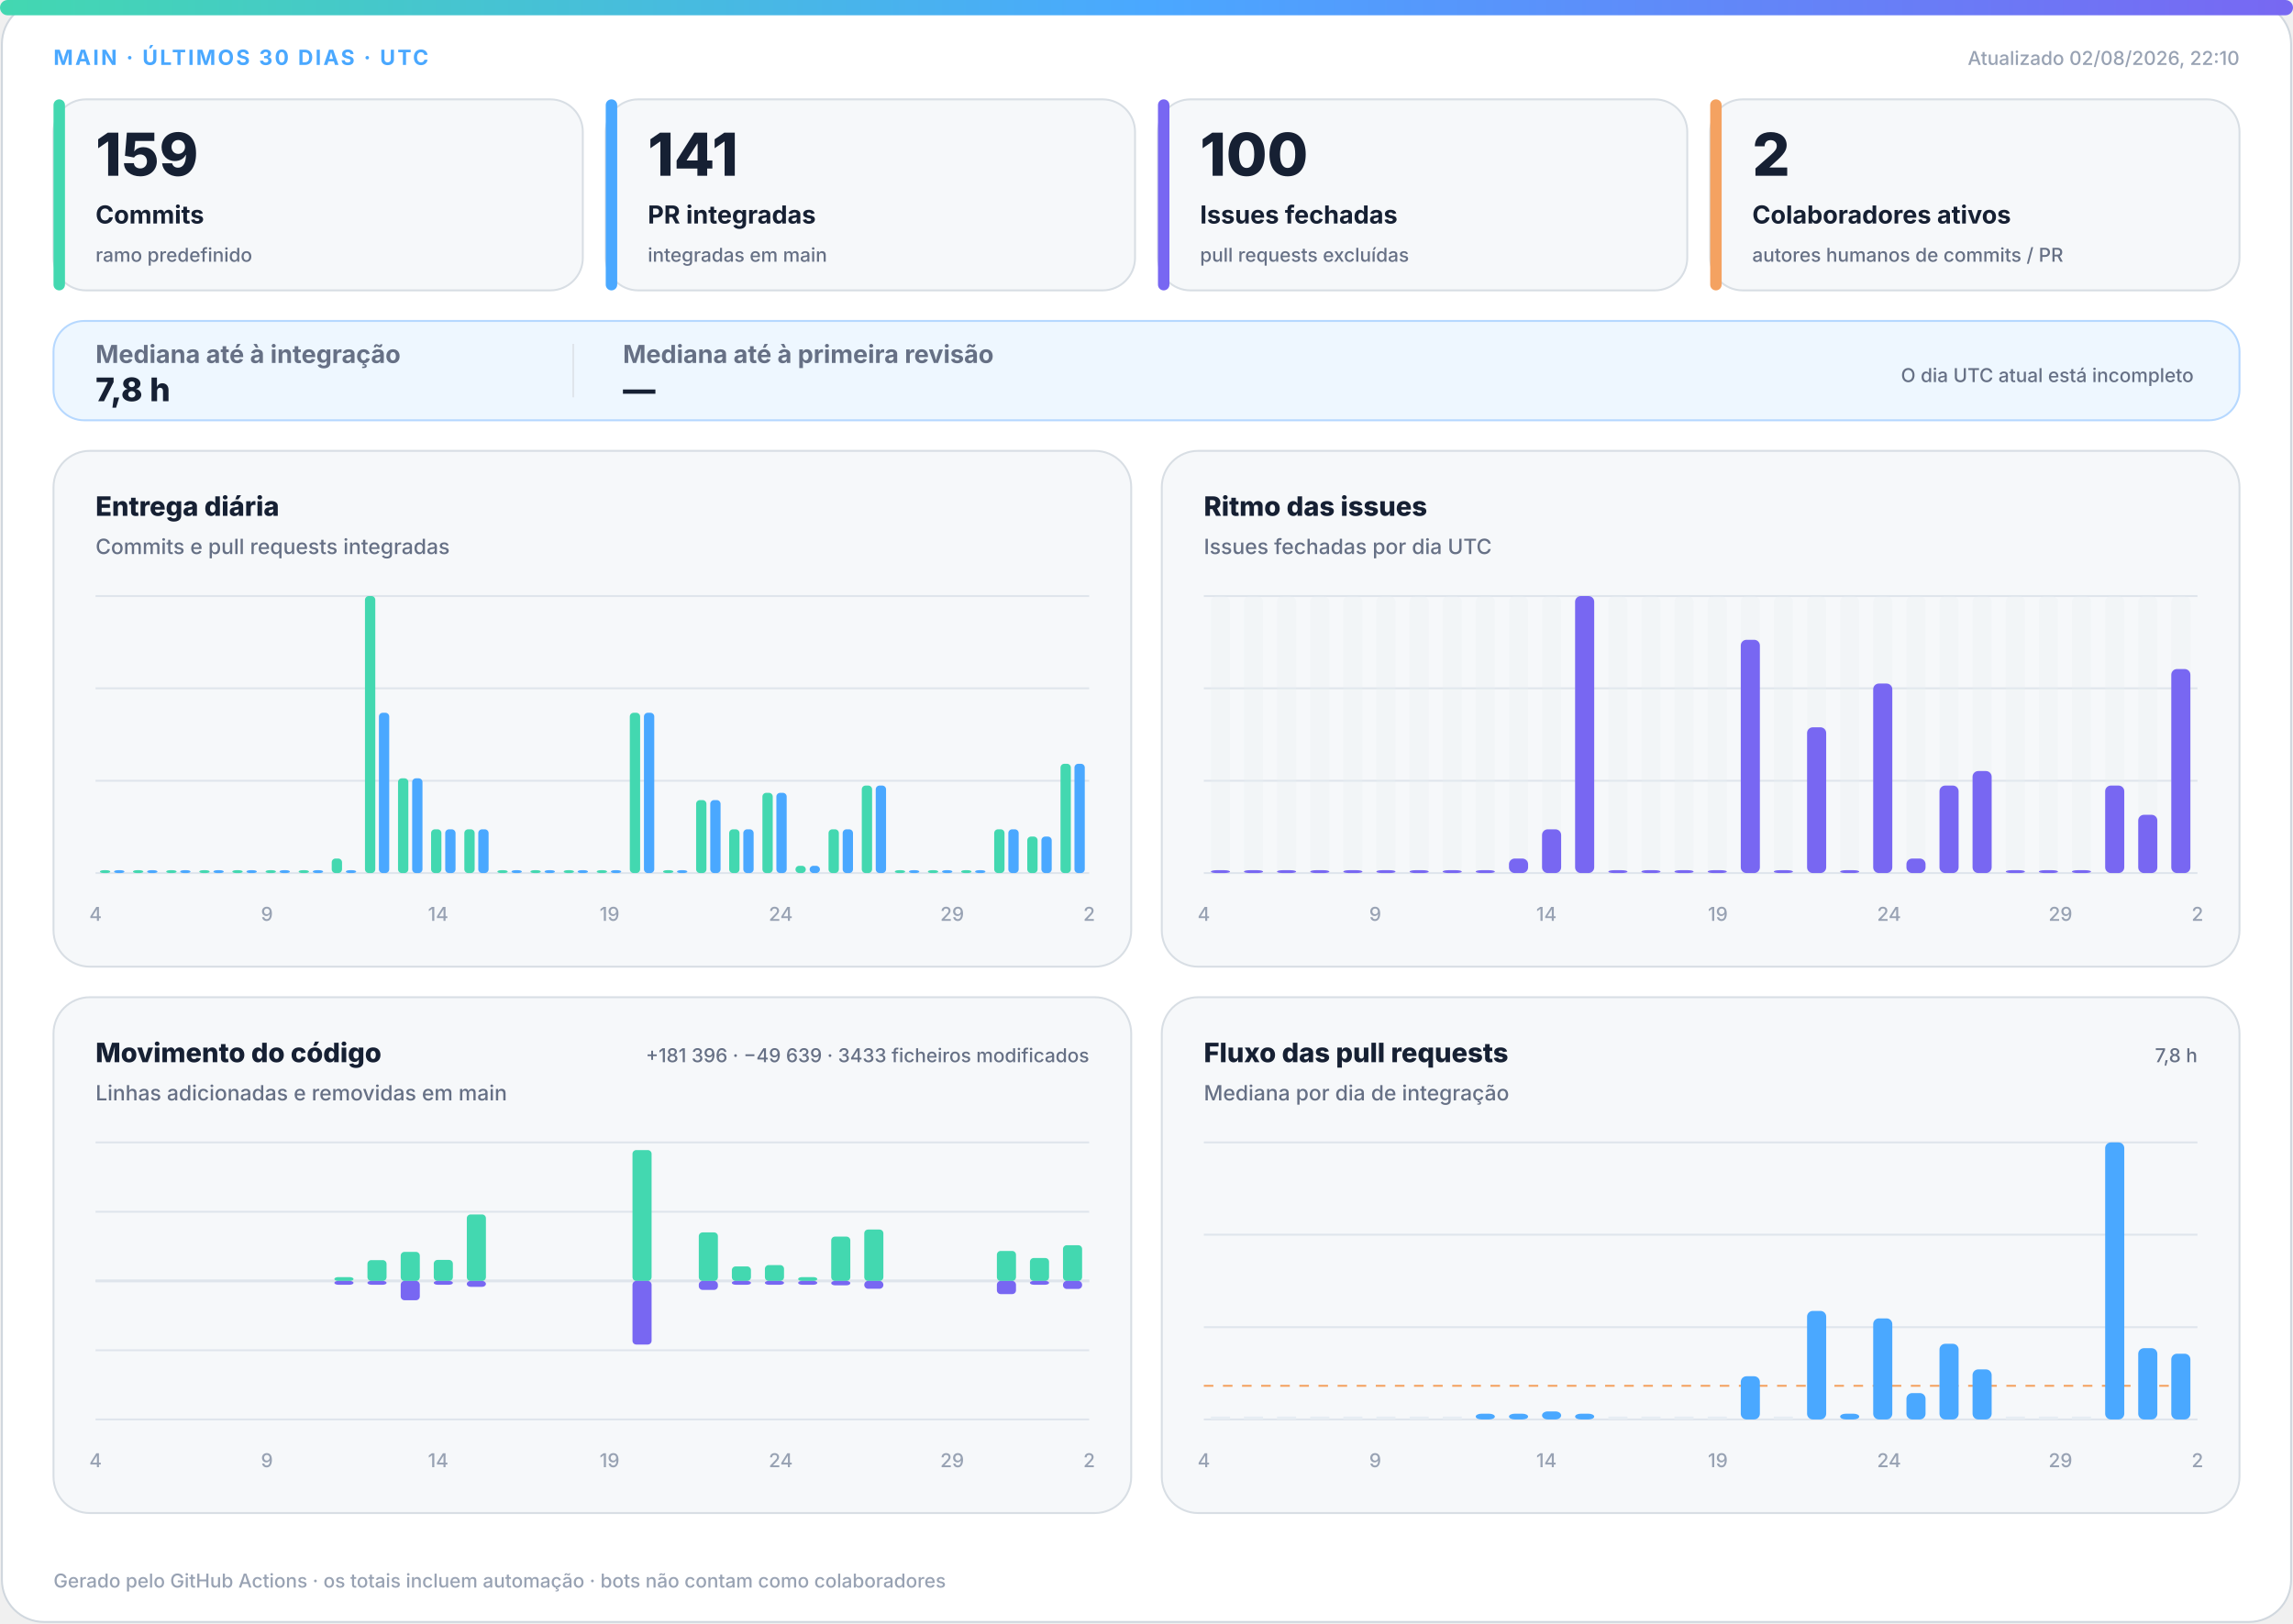
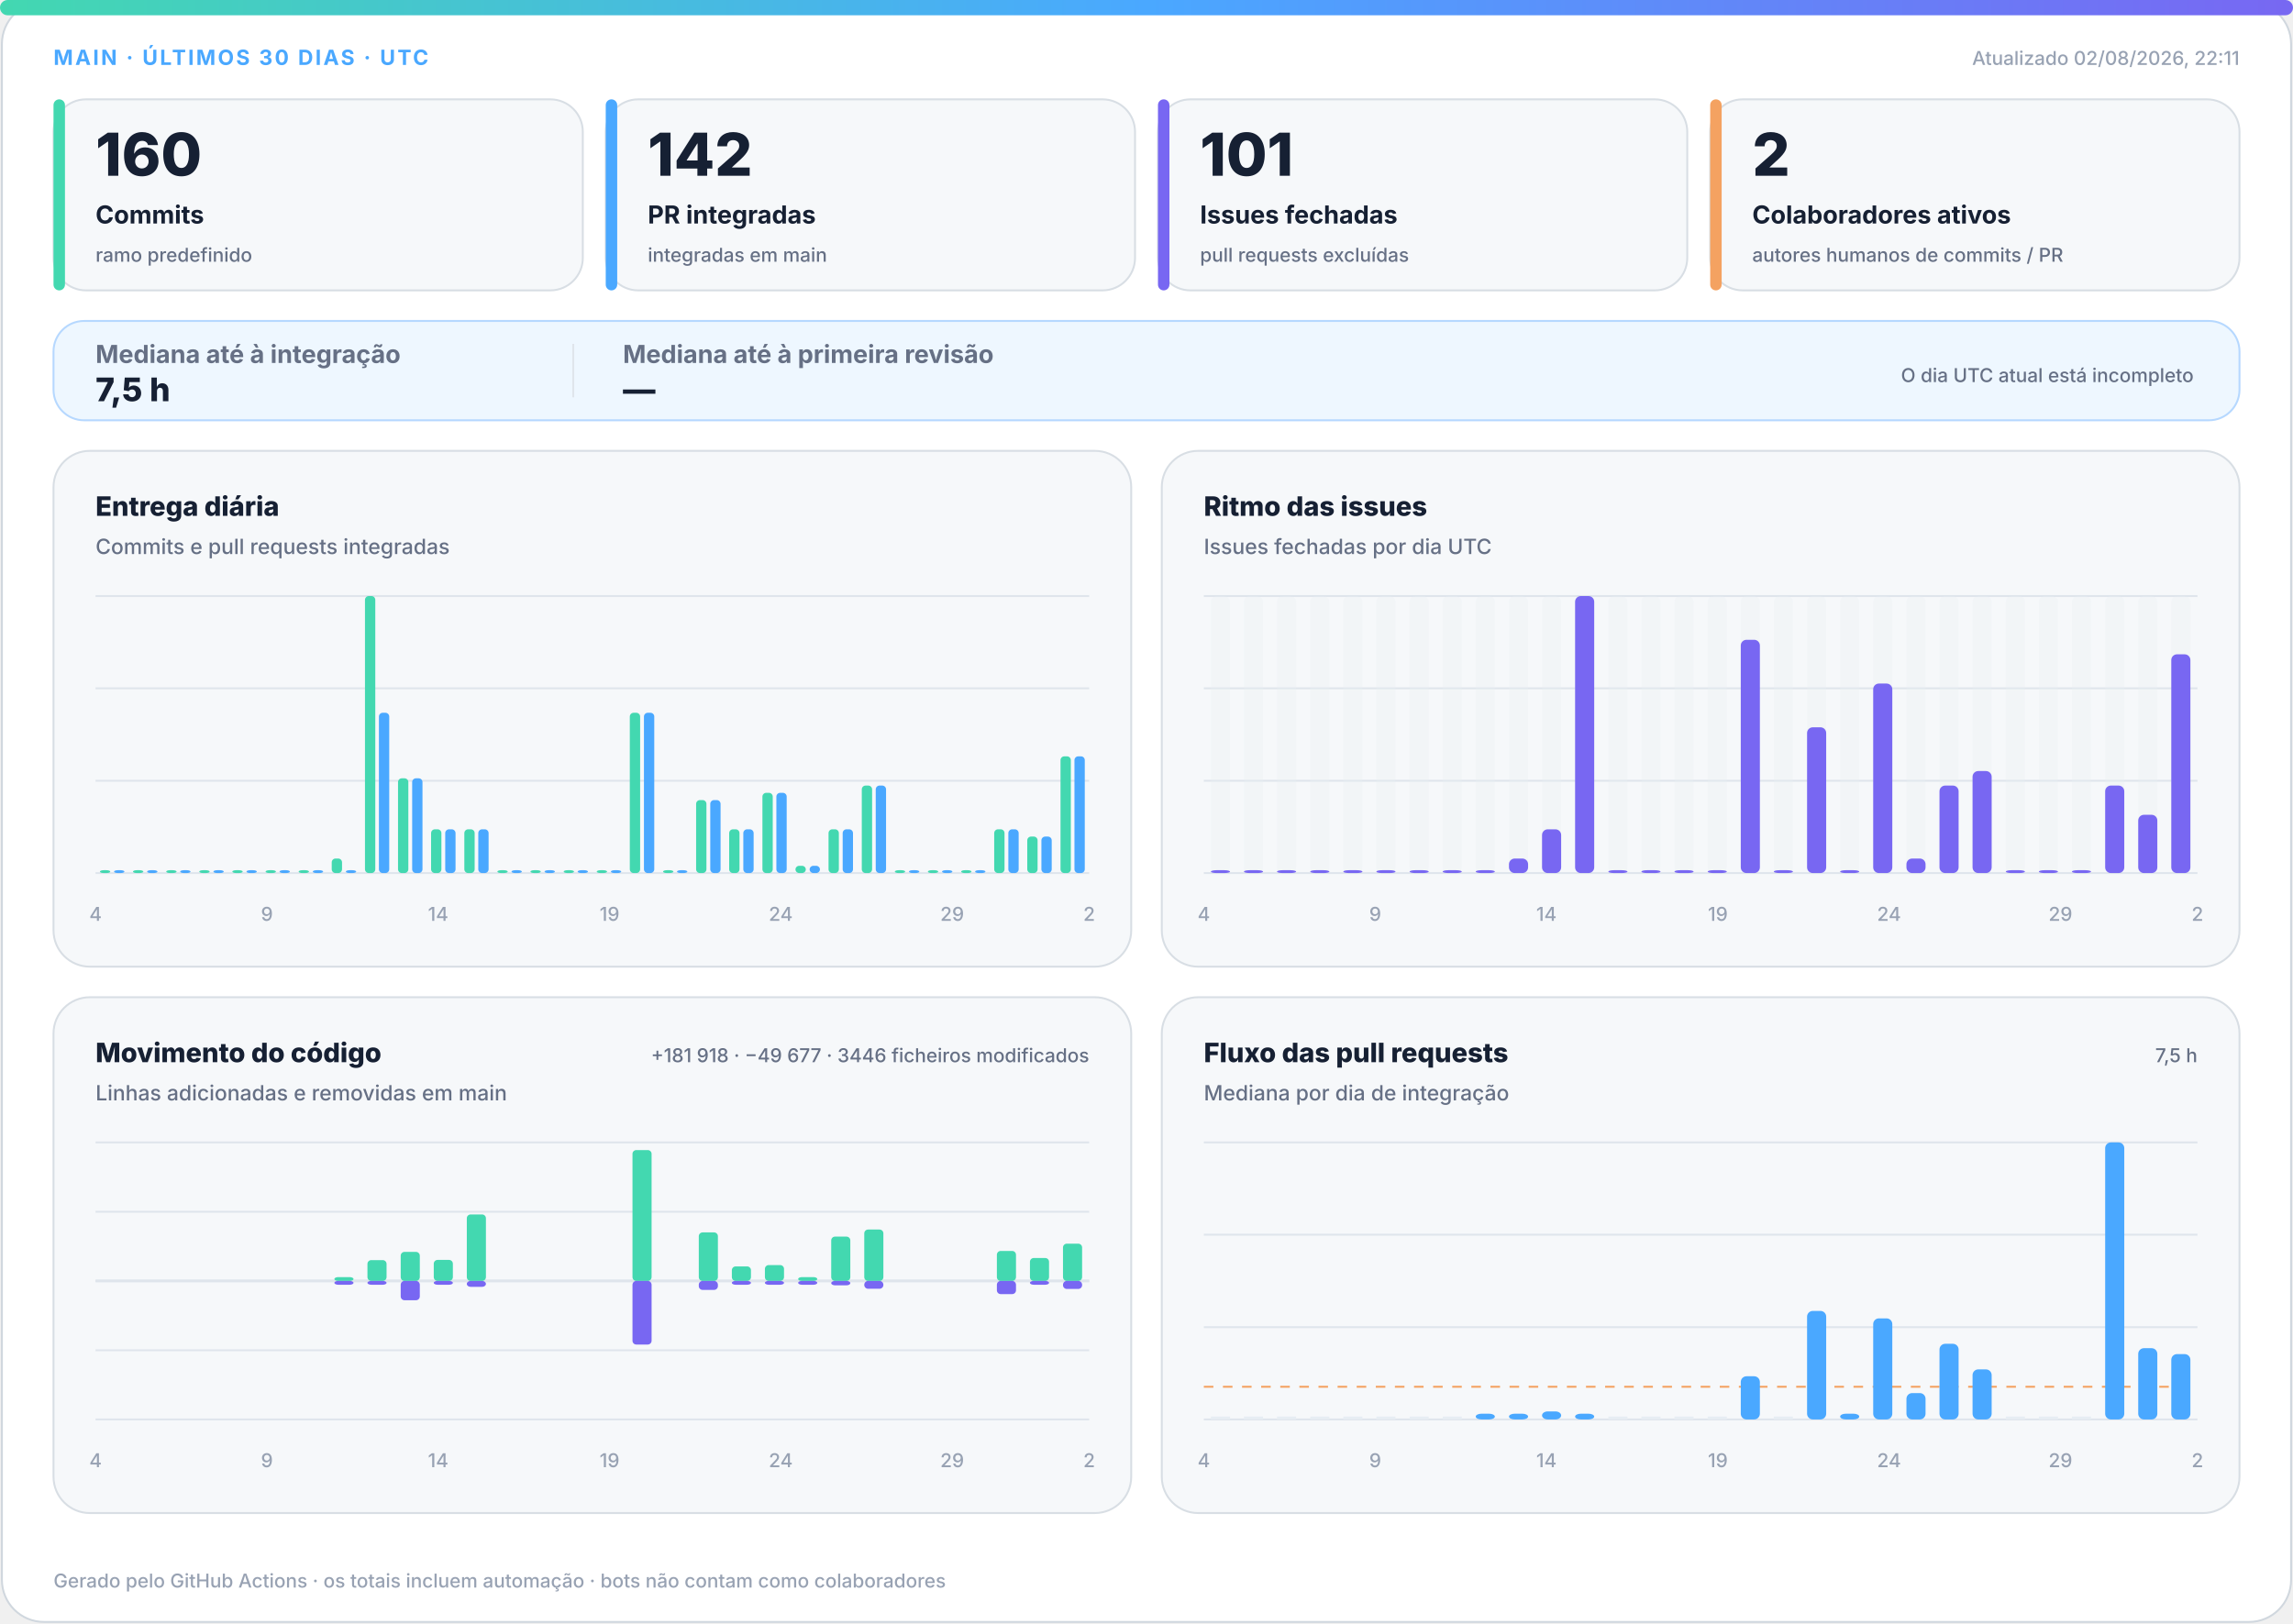
<svg xmlns="http://www.w3.org/2000/svg" width="1200" height="850" viewBox="0 0 1200 850" role="img" aria-labelledby="title desc">
  <defs>
    <linearGradient id="accent" x1="0" y1="0" x2="1" y2="0">
      <stop offset="0%" stop-color="#43d8b0" />
      <stop offset="50%" stop-color="#4aa8ff" />
      <stop offset="100%" stop-color="#7867f2" />
    </linearGradient>
    <linearGradient id="soft" x1="0" y1="0" x2="1" y2="1">
      <stop offset="0%" stop-color="#43d8b0" stop-opacity=".18" />
      <stop offset="100%" stop-color="#7867f2" stop-opacity=".12" />
    </linearGradient>
  </defs>
  <style>
.bg{fill:#fff;stroke:#d0d7de}.surface{fill:#f6f8fa;stroke:#d8dee4}.strong{fill:#eef7ff;stroke:#b6d8ff}.ink{fill:#162033}.muted{fill:#667085}.faint{fill:#98a2b3}.grid{stroke:#dfe5ec}.track{fill:#e7edf3}
.meta{font:750 11px -apple-system,BlinkMacSystemFont,"Segoe UI",sans-serif;letter-spacing:1.1px}.value{font:820 31px -apple-system,BlinkMacSystemFont,"Segoe UI",sans-serif}.label{font:720 13px -apple-system,BlinkMacSystemFont,"Segoe UI",sans-serif}.scope{font:520 10px -apple-system,BlinkMacSystemFont,"Segoe UI",sans-serif}.chart-title{font:760 14px -apple-system,BlinkMacSystemFont,"Segoe UI",sans-serif}.chart-subtitle{font:520 11px -apple-system,BlinkMacSystemFont,"Segoe UI",sans-serif}.small{font:540 10px -apple-system,BlinkMacSystemFont,"Segoe UI",sans-serif}.flow-value{font:780 17px -apple-system,BlinkMacSystemFont,"Segoe UI",sans-serif}
@media(prefers-color-scheme:dark){.bg{fill:#0d1117;stroke:#30363d}.surface{fill:#161b22;stroke:#30363d}.strong{fill:#10263a;stroke:#244d70}.ink{fill:#f0f6fc}.muted{fill:#a7b0bc}.faint{fill:#7d8590}.grid{stroke:#30363d}.track{fill:#27313d}}
</style>
  <rect class="bg" x="1" y="1" width="1198" height="848" rx="22" />
  <rect x="0" y="0" width="1200" height="8" rx="4" fill="url(#accent)" />
  <text class="meta" x="28" y="34" fill="#4aa8ff">MAIN · ÚLTIMOS 30 DIAS · UTC</text>
-   <text class="small faint" x="1172" y="34" text-anchor="end">Atualizado 02/08/2026, 22:10</text>
+   <text class="small faint" x="1172" y="34" text-anchor="end">Atualizado 02/08/2026, 22:11</text>
  <g>
    <rect class="surface" x="28" y="52" width="277" height="100" rx="17" />
    <rect x="28" y="52" width="6" height="100" rx="3" fill="#43d8b0" />
-     <text class="value ink" x="50" y="92" style="font-size:31px">159</text>
+     <text class="value ink" x="50" y="92" style="font-size:31px">160</text>
    <text class="label ink" x="50" y="117" style="font-size:13px">Commits</text>
    <text class="scope muted" x="50" y="137" style="font-size:10px">ramo predefinido</text>
  </g>
  <g>
    <rect class="surface" x="317" y="52" width="277" height="100" rx="17" />
    <rect x="317" y="52" width="6" height="100" rx="3" fill="#4aa8ff" />
-     <text class="value ink" x="339" y="92" style="font-size:31px">141</text>
+     <text class="value ink" x="339" y="92" style="font-size:31px">142</text>
    <text class="label ink" x="339" y="117" style="font-size:13px">PR integradas</text>
    <text class="scope muted" x="339" y="137" style="font-size:10px">integradas em main</text>
  </g>
  <g>
    <rect class="surface" x="606" y="52" width="277" height="100" rx="17" />
    <rect x="606" y="52" width="6" height="100" rx="3" fill="#7867f2" />
-     <text class="value ink" x="628" y="92" style="font-size:31px">100</text>
+     <text class="value ink" x="628" y="92" style="font-size:31px">101</text>
    <text class="label ink" x="628" y="117" style="font-size:13px">Issues fechadas</text>
    <text class="scope muted" x="628" y="137" style="font-size:10px">pull requests excluídas</text>
  </g>
  <g>
    <rect class="surface" x="895" y="52" width="277" height="100" rx="17" />
    <rect x="895" y="52" width="6" height="100" rx="3" fill="#f4a261" />
    <text class="value ink" x="917" y="92" style="font-size:31px">2</text>
    <text class="label ink" x="917" y="117" style="font-size:13px">Colaboradores ativos</text>
    <text class="scope muted" x="917" y="137" style="font-size:10px">autores humanos de commits / PR</text>
  </g>
  <g>
    <rect class="strong" x="28" y="168" width="1144" height="52" rx="16" fill="url(#soft)" />
    <text class="label muted" x="50" y="190">Mediana até à integração</text>
-     <text class="flow-value ink" x="50" y="210">7,8 h</text>
+     <text class="flow-value ink" x="50" y="210">7,5 h</text>
    <line class="grid" x1="300" y1="180" x2="300" y2="208" />
    <text class="label muted" x="326" y="190">Mediana até à primeira revisão</text>
    <text class="flow-value ink" x="326" y="210">—</text>
    <text class="scope muted" x="1148" y="200" text-anchor="end">O dia UTC atual está incompleto</text>
  </g>
  <g>
    <rect class="surface" x="28" y="236" width="564" height="270" rx="19" />
    <text class="chart-title ink" x="50" y="270">Entrega diária</text>
    <text class="chart-subtitle muted" x="50" y="290">Commits e pull requests integradas</text>
    <line class="grid" x1="50" y1="312.0" x2="570" y2="312.0" />
    <line class="grid" x1="50" y1="360.3" x2="570" y2="360.3" />
    <line class="grid" x1="50" y1="408.7" x2="570" y2="408.7" />
    <line class="grid" x1="50" y1="457.0" x2="570" y2="457.0" />
    <rect x="52.3" y="455.5" width="5.4" height="1.5" rx="2" fill="#43d8b0" />
    <rect x="59.7" y="455.5" width="5.4" height="1.5" rx="2" fill="#4aa8ff" />
    <rect x="69.6" y="455.5" width="5.4" height="1.5" rx="2" fill="#43d8b0" />
    <rect x="77.0" y="455.5" width="5.4" height="1.5" rx="2" fill="#4aa8ff" />
    <rect x="87.0" y="455.5" width="5.4" height="1.5" rx="2" fill="#43d8b0" />
    <rect x="94.3" y="455.5" width="5.4" height="1.5" rx="2" fill="#4aa8ff" />
    <rect x="104.3" y="455.5" width="5.4" height="1.5" rx="2" fill="#43d8b0" />
    <rect x="111.7" y="455.5" width="5.4" height="1.5" rx="2" fill="#4aa8ff" />
    <rect x="121.6" y="455.5" width="5.4" height="1.5" rx="2" fill="#43d8b0" />
    <rect x="129.0" y="455.5" width="5.4" height="1.5" rx="2" fill="#4aa8ff" />
    <rect x="139.0" y="455.5" width="5.4" height="1.5" rx="2" fill="#43d8b0" />
    <rect x="146.3" y="455.5" width="5.4" height="1.5" rx="2" fill="#4aa8ff" />
    <rect x="156.3" y="455.5" width="5.4" height="1.5" rx="2" fill="#43d8b0" />
    <rect x="163.7" y="455.5" width="5.4" height="1.5" rx="2" fill="#4aa8ff" />
    <rect x="173.6" y="449.4" width="5.4" height="7.6" rx="2" fill="#43d8b0" />
    <rect x="181.0" y="455.5" width="5.4" height="1.5" rx="2" fill="#4aa8ff" />
    <rect x="191.0" y="312.0" width="5.4" height="145.0" rx="2" fill="#43d8b0" />
    <rect x="198.3" y="373.1" width="5.4" height="83.9" rx="2" fill="#4aa8ff" />
    <rect x="208.3" y="407.4" width="5.4" height="49.6" rx="2" fill="#43d8b0" />
    <rect x="215.7" y="407.4" width="5.4" height="49.6" rx="2" fill="#4aa8ff" />
    <rect x="225.6" y="434.1" width="5.4" height="22.9" rx="2" fill="#43d8b0" />
    <rect x="233.0" y="434.1" width="5.4" height="22.9" rx="2" fill="#4aa8ff" />
    <rect x="243.0" y="434.1" width="5.4" height="22.9" rx="2" fill="#43d8b0" />
    <rect x="250.3" y="434.1" width="5.4" height="22.9" rx="2" fill="#4aa8ff" />
    <rect x="260.3" y="455.5" width="5.4" height="1.5" rx="2" fill="#43d8b0" />
    <rect x="267.7" y="455.5" width="5.4" height="1.5" rx="2" fill="#4aa8ff" />
    <rect x="277.6" y="455.5" width="5.4" height="1.5" rx="2" fill="#43d8b0" />
    <rect x="285.0" y="455.5" width="5.4" height="1.5" rx="2" fill="#4aa8ff" />
    <rect x="295.0" y="455.5" width="5.4" height="1.5" rx="2" fill="#43d8b0" />
    <rect x="302.3" y="455.5" width="5.4" height="1.5" rx="2" fill="#4aa8ff" />
    <rect x="312.3" y="455.5" width="5.4" height="1.5" rx="2" fill="#43d8b0" />
    <rect x="319.7" y="455.5" width="5.4" height="1.5" rx="2" fill="#4aa8ff" />
    <rect x="329.6" y="373.1" width="5.4" height="83.9" rx="2" fill="#43d8b0" />
    <rect x="337.0" y="373.1" width="5.4" height="83.9" rx="2" fill="#4aa8ff" />
    <rect x="347.0" y="455.5" width="5.4" height="1.5" rx="2" fill="#43d8b0" />
    <rect x="354.3" y="455.5" width="5.4" height="1.5" rx="2" fill="#4aa8ff" />
    <rect x="364.3" y="418.8" width="5.4" height="38.2" rx="2" fill="#43d8b0" />
    <rect x="371.7" y="418.8" width="5.4" height="38.2" rx="2" fill="#4aa8ff" />
    <rect x="381.6" y="434.1" width="5.4" height="22.9" rx="2" fill="#43d8b0" />
    <rect x="389.0" y="434.1" width="5.4" height="22.9" rx="2" fill="#4aa8ff" />
    <rect x="399.0" y="415.0" width="5.4" height="42.0" rx="2" fill="#43d8b0" />
    <rect x="406.3" y="415.0" width="5.4" height="42.0" rx="2" fill="#4aa8ff" />
    <rect x="416.3" y="453.2" width="5.4" height="3.8" rx="2" fill="#43d8b0" />
    <rect x="423.7" y="453.2" width="5.4" height="3.8" rx="2" fill="#4aa8ff" />
    <rect x="433.6" y="434.1" width="5.4" height="22.9" rx="2" fill="#43d8b0" />
    <rect x="441.0" y="434.1" width="5.4" height="22.9" rx="2" fill="#4aa8ff" />
    <rect x="451.0" y="411.2" width="5.4" height="45.8" rx="2" fill="#43d8b0" />
    <rect x="458.3" y="411.2" width="5.4" height="45.8" rx="2" fill="#4aa8ff" />
    <rect x="468.3" y="455.5" width="5.4" height="1.5" rx="2" fill="#43d8b0" />
    <rect x="475.7" y="455.5" width="5.4" height="1.5" rx="2" fill="#4aa8ff" />
    <rect x="485.6" y="455.5" width="5.4" height="1.5" rx="2" fill="#43d8b0" />
    <rect x="493.0" y="455.5" width="5.4" height="1.5" rx="2" fill="#4aa8ff" />
    <rect x="503.0" y="455.5" width="5.4" height="1.5" rx="2" fill="#43d8b0" />
    <rect x="510.3" y="455.5" width="5.4" height="1.5" rx="2" fill="#4aa8ff" />
    <rect x="520.3" y="434.1" width="5.4" height="22.9" rx="2" fill="#43d8b0" />
    <rect x="527.7" y="434.1" width="5.4" height="22.9" rx="2" fill="#4aa8ff" />
    <rect x="537.6" y="437.9" width="5.4" height="19.1" rx="2" fill="#43d8b0" />
    <rect x="545.0" y="437.9" width="5.4" height="19.1" rx="2" fill="#4aa8ff" />
-     <rect x="555.0" y="399.8" width="5.4" height="57.2" rx="2" fill="#43d8b0" />
-     <rect x="562.3" y="399.8" width="5.4" height="57.2" rx="2" fill="#4aa8ff" />
+     <rect x="555.0" y="395.9" width="5.4" height="61.1" rx="2" fill="#43d8b0" />
+     <rect x="562.3" y="395.9" width="5.4" height="61.1" rx="2" fill="#4aa8ff" />
    <text class="small faint" x="50.0" y="482" text-anchor="middle">4</text>
    <text class="small faint" x="139.7" y="482" text-anchor="middle">9</text>
    <text class="small faint" x="229.3" y="482" text-anchor="middle">14</text>
    <text class="small faint" x="319.0" y="482" text-anchor="middle">19</text>
    <text class="small faint" x="408.6" y="482" text-anchor="middle">24</text>
    <text class="small faint" x="498.3" y="482" text-anchor="middle">29</text>
    <text class="small faint" x="570.0" y="482" text-anchor="middle">2</text>
  </g>
  <g>
    <rect class="surface" x="608" y="236" width="564" height="270" rx="19" />
    <text class="chart-title ink" x="630" y="270">Ritmo das issues</text>
    <text class="chart-subtitle muted" x="630" y="290">Issues fechadas por dia UTC</text>
    <line class="grid" x1="630" y1="312.0" x2="1150" y2="312.0" />
    <line class="grid" x1="630" y1="360.3" x2="1150" y2="360.3" />
    <line class="grid" x1="630" y1="408.7" x2="1150" y2="408.7" />
    <line class="grid" x1="630" y1="457.0" x2="1150" y2="457.0" />
    <g>
      <rect class="track" x="633.7" y="312" width="10.0" height="145" rx="3" opacity=".3" />
      <rect x="633.7" y="455.5" width="10.0" height="1.5" rx="3" fill="#7867f2" />
    </g>
    <g>
      <rect class="track" x="651.0" y="312" width="10.0" height="145" rx="3" opacity=".3" />
      <rect x="651.0" y="455.5" width="10.0" height="1.5" rx="3" fill="#7867f2" />
    </g>
    <g>
      <rect class="track" x="668.3" y="312" width="10.0" height="145" rx="3" opacity=".3" />
      <rect x="668.3" y="455.5" width="10.0" height="1.5" rx="3" fill="#7867f2" />
    </g>
    <g>
      <rect class="track" x="685.7" y="312" width="10.0" height="145" rx="3" opacity=".3" />
      <rect x="685.7" y="455.5" width="10.0" height="1.5" rx="3" fill="#7867f2" />
    </g>
    <g>
      <rect class="track" x="703.0" y="312" width="10.0" height="145" rx="3" opacity=".3" />
      <rect x="703.0" y="455.5" width="10.0" height="1.5" rx="3" fill="#7867f2" />
    </g>
    <g>
      <rect class="track" x="720.3" y="312" width="10.0" height="145" rx="3" opacity=".3" />
      <rect x="720.3" y="455.5" width="10.0" height="1.5" rx="3" fill="#7867f2" />
    </g>
    <g>
      <rect class="track" x="737.7" y="312" width="10.0" height="145" rx="3" opacity=".3" />
      <rect x="737.7" y="455.5" width="10.0" height="1.5" rx="3" fill="#7867f2" />
    </g>
    <g>
      <rect class="track" x="755.0" y="312" width="10.0" height="145" rx="3" opacity=".3" />
      <rect x="755.0" y="455.5" width="10.0" height="1.5" rx="3" fill="#7867f2" />
    </g>
    <g>
      <rect class="track" x="772.3" y="312" width="10.0" height="145" rx="3" opacity=".3" />
      <rect x="772.3" y="455.5" width="10.0" height="1.5" rx="3" fill="#7867f2" />
    </g>
    <g>
      <rect class="track" x="789.7" y="312" width="10.0" height="145" rx="3" opacity=".3" />
      <rect x="789.7" y="449.4" width="10.0" height="7.6" rx="3" fill="#7867f2" />
    </g>
    <g>
      <rect class="track" x="807.0" y="312" width="10.0" height="145" rx="3" opacity=".3" />
      <rect x="807.0" y="434.1" width="10.0" height="22.9" rx="3" fill="#7867f2" />
    </g>
    <g>
      <rect class="track" x="824.3" y="312" width="10.0" height="145" rx="3" opacity=".3" />
      <rect x="824.3" y="312.0" width="10.0" height="145.0" rx="3" fill="#7867f2" />
    </g>
    <g>
      <rect class="track" x="841.7" y="312" width="10.0" height="145" rx="3" opacity=".3" />
      <rect x="841.7" y="455.5" width="10.0" height="1.5" rx="3" fill="#7867f2" />
    </g>
    <g>
      <rect class="track" x="859.0" y="312" width="10.0" height="145" rx="3" opacity=".3" />
      <rect x="859.0" y="455.5" width="10.0" height="1.5" rx="3" fill="#7867f2" />
    </g>
    <g>
      <rect class="track" x="876.3" y="312" width="10.0" height="145" rx="3" opacity=".3" />
      <rect x="876.3" y="455.5" width="10.0" height="1.5" rx="3" fill="#7867f2" />
    </g>
    <g>
      <rect class="track" x="893.7" y="312" width="10.0" height="145" rx="3" opacity=".3" />
      <rect x="893.7" y="455.5" width="10.0" height="1.5" rx="3" fill="#7867f2" />
    </g>
    <g>
      <rect class="track" x="911.0" y="312" width="10.0" height="145" rx="3" opacity=".3" />
      <rect x="911.0" y="334.9" width="10.0" height="122.1" rx="3" fill="#7867f2" />
    </g>
    <g>
      <rect class="track" x="928.3" y="312" width="10.0" height="145" rx="3" opacity=".3" />
      <rect x="928.3" y="455.5" width="10.0" height="1.5" rx="3" fill="#7867f2" />
    </g>
    <g>
      <rect class="track" x="945.7" y="312" width="10.0" height="145" rx="3" opacity=".3" />
      <rect x="945.7" y="380.7" width="10.0" height="76.3" rx="3" fill="#7867f2" />
    </g>
    <g>
      <rect class="track" x="963.0" y="312" width="10.0" height="145" rx="3" opacity=".3" />
      <rect x="963.0" y="455.5" width="10.0" height="1.5" rx="3" fill="#7867f2" />
    </g>
    <g>
      <rect class="track" x="980.3" y="312" width="10.0" height="145" rx="3" opacity=".3" />
      <rect x="980.3" y="357.8" width="10.0" height="99.2" rx="3" fill="#7867f2" />
    </g>
    <g>
      <rect class="track" x="997.7" y="312" width="10.0" height="145" rx="3" opacity=".3" />
      <rect x="997.7" y="449.4" width="10.0" height="7.6" rx="3" fill="#7867f2" />
    </g>
    <g>
      <rect class="track" x="1015.0" y="312" width="10.0" height="145" rx="3" opacity=".3" />
      <rect x="1015.0" y="411.2" width="10.0" height="45.8" rx="3" fill="#7867f2" />
    </g>
    <g>
      <rect class="track" x="1032.3" y="312" width="10.0" height="145" rx="3" opacity=".3" />
      <rect x="1032.3" y="403.6" width="10.0" height="53.4" rx="3" fill="#7867f2" />
    </g>
    <g>
      <rect class="track" x="1049.7" y="312" width="10.0" height="145" rx="3" opacity=".3" />
      <rect x="1049.7" y="455.5" width="10.0" height="1.5" rx="3" fill="#7867f2" />
    </g>
    <g>
      <rect class="track" x="1067.0" y="312" width="10.0" height="145" rx="3" opacity=".3" />
      <rect x="1067.0" y="455.5" width="10.0" height="1.5" rx="3" fill="#7867f2" />
    </g>
    <g>
      <rect class="track" x="1084.3" y="312" width="10.0" height="145" rx="3" opacity=".3" />
      <rect x="1084.3" y="455.5" width="10.0" height="1.5" rx="3" fill="#7867f2" />
    </g>
    <g>
      <rect class="track" x="1101.7" y="312" width="10.0" height="145" rx="3" opacity=".3" />
      <rect x="1101.7" y="411.2" width="10.0" height="45.8" rx="3" fill="#7867f2" />
    </g>
    <g>
      <rect class="track" x="1119.0" y="312" width="10.0" height="145" rx="3" opacity=".3" />
      <rect x="1119.0" y="426.5" width="10.0" height="30.5" rx="3" fill="#7867f2" />
    </g>
    <g>
      <rect class="track" x="1136.3" y="312" width="10.0" height="145" rx="3" opacity=".3" />
-       <rect x="1136.3" y="350.2" width="10.0" height="106.8" rx="3" fill="#7867f2" />
+       <rect x="1136.3" y="342.5" width="10.0" height="114.5" rx="3" fill="#7867f2" />
    </g>
    <text class="small faint" x="630.0" y="482" text-anchor="middle">4</text>
    <text class="small faint" x="719.7" y="482" text-anchor="middle">9</text>
    <text class="small faint" x="809.3" y="482" text-anchor="middle">14</text>
    <text class="small faint" x="899.0" y="482" text-anchor="middle">19</text>
    <text class="small faint" x="988.6" y="482" text-anchor="middle">24</text>
    <text class="small faint" x="1078.3" y="482" text-anchor="middle">29</text>
    <text class="small faint" x="1150.0" y="482" text-anchor="middle">2</text>
  </g>
  <g>
    <rect class="surface" x="28" y="522" width="564" height="270" rx="19" />
    <text class="chart-title ink" x="50" y="556">Movimento do código</text>
    <text class="chart-subtitle muted" x="50" y="576">Linhas adicionadas e removidas em main</text>
-     <text class="small muted" x="570" y="556" text-anchor="end">+181 396 · −49 639 · 3433 ficheiros modificados</text>
+     <text class="small muted" x="570" y="556" text-anchor="end">+181 918 · −49 677 · 3446 ficheiros modificados</text>
    <line class="grid" x1="50" y1="598.0" x2="570" y2="598.0" />
    <line class="grid" x1="50" y1="634.3" x2="570" y2="634.3" />
    <line class="grid" x1="50" y1="670.5" x2="570" y2="670.5" />
    <line class="grid" x1="50" y1="706.8" x2="570" y2="706.8" />
    <line class="grid" x1="50" y1="743.0" x2="570" y2="743.0" />
    <line class="grid" x1="50" y1="670.5" x2="570" y2="670.5" stroke-width="1.5" />
    <rect x="53.7" y="670.5" width="10.0" height="0.0" rx="2" fill="#43d8b0" />
    <rect x="53.7" y="670.5" width="10.0" height="0.0" rx="2" fill="#7867f2" />
    <rect x="71.0" y="670.5" width="10.0" height="0.0" rx="2" fill="#43d8b0" />
    <rect x="71.0" y="670.5" width="10.0" height="0.0" rx="2" fill="#7867f2" />
    <rect x="88.3" y="670.5" width="10.0" height="0.0" rx="2" fill="#43d8b0" />
    <rect x="88.3" y="670.5" width="10.0" height="0.0" rx="2" fill="#7867f2" />
    <rect x="105.7" y="670.5" width="10.0" height="0.0" rx="2" fill="#43d8b0" />
    <rect x="105.7" y="670.5" width="10.0" height="0.0" rx="2" fill="#7867f2" />
    <rect x="123.0" y="670.5" width="10.0" height="0.0" rx="2" fill="#43d8b0" />
    <rect x="123.0" y="670.5" width="10.0" height="0.0" rx="2" fill="#7867f2" />
    <rect x="140.3" y="670.5" width="10.0" height="0.0" rx="2" fill="#43d8b0" />
    <rect x="140.3" y="670.5" width="10.0" height="0.0" rx="2" fill="#7867f2" />
    <rect x="157.7" y="670.5" width="10.0" height="0.0" rx="2" fill="#43d8b0" />
    <rect x="157.7" y="670.5" width="10.0" height="0.0" rx="2" fill="#7867f2" />
    <rect x="175.0" y="668.5" width="10.0" height="2.0" rx="2" fill="#43d8b0" />
    <rect x="175.0" y="670.5" width="10.0" height="2.0" rx="2" fill="#7867f2" />
    <rect x="192.3" y="659.6" width="10.0" height="10.9" rx="2" fill="#43d8b0" />
    <rect x="192.3" y="670.5" width="10.0" height="2.0" rx="2" fill="#7867f2" />
    <rect x="209.7" y="655.3" width="10.0" height="15.2" rx="2" fill="#43d8b0" />
    <rect x="209.7" y="670.5" width="10.0" height="10.1" rx="2" fill="#7867f2" />
    <rect x="227.0" y="659.5" width="10.0" height="11.0" rx="2" fill="#43d8b0" />
    <rect x="227.0" y="670.5" width="10.0" height="2.0" rx="2" fill="#7867f2" />
    <rect x="244.3" y="635.7" width="10.0" height="34.8" rx="2" fill="#43d8b0" />
    <rect x="244.3" y="670.5" width="10.0" height="3.1" rx="2" fill="#7867f2" />
    <rect x="261.7" y="670.5" width="10.0" height="0.0" rx="2" fill="#43d8b0" />
    <rect x="261.7" y="670.5" width="10.0" height="0.0" rx="2" fill="#7867f2" />
    <rect x="279.0" y="670.5" width="10.0" height="0.0" rx="2" fill="#43d8b0" />
    <rect x="279.0" y="670.5" width="10.0" height="0.0" rx="2" fill="#7867f2" />
    <rect x="296.3" y="670.5" width="10.0" height="0.0" rx="2" fill="#43d8b0" />
    <rect x="296.3" y="670.5" width="10.0" height="0.0" rx="2" fill="#7867f2" />
    <rect x="313.7" y="670.5" width="10.0" height="0.0" rx="2" fill="#43d8b0" />
    <rect x="313.7" y="670.5" width="10.0" height="0.0" rx="2" fill="#7867f2" />
    <rect x="331.0" y="602.0" width="10.0" height="68.5" rx="2" fill="#43d8b0" />
    <rect x="331.0" y="670.5" width="10.0" height="33.3" rx="2" fill="#7867f2" />
    <rect x="348.3" y="670.5" width="10.0" height="0.0" rx="2" fill="#43d8b0" />
    <rect x="348.3" y="670.5" width="10.0" height="0.0" rx="2" fill="#7867f2" />
    <rect x="365.7" y="645.1" width="10.0" height="25.4" rx="2" fill="#43d8b0" />
    <rect x="365.7" y="670.5" width="10.0" height="4.7" rx="2" fill="#7867f2" />
    <rect x="383.0" y="662.9" width="10.0" height="7.6" rx="2" fill="#43d8b0" />
    <rect x="383.0" y="670.5" width="10.0" height="2.0" rx="2" fill="#7867f2" />
    <rect x="400.3" y="662.2" width="10.0" height="8.3" rx="2" fill="#43d8b0" />
    <rect x="400.3" y="670.5" width="10.0" height="2.0" rx="2" fill="#7867f2" />
    <rect x="417.7" y="668.5" width="10.0" height="2.0" rx="2" fill="#43d8b0" />
    <rect x="417.7" y="670.5" width="10.0" height="2.0" rx="2" fill="#7867f2" />
    <rect x="435.0" y="647.3" width="10.0" height="23.2" rx="2" fill="#43d8b0" />
    <rect x="435.0" y="670.5" width="10.0" height="2.3" rx="2" fill="#7867f2" />
    <rect x="452.3" y="643.6" width="10.0" height="26.9" rx="2" fill="#43d8b0" />
    <rect x="452.3" y="670.5" width="10.0" height="4.1" rx="2" fill="#7867f2" />
    <rect x="469.7" y="670.5" width="10.0" height="0.0" rx="2" fill="#43d8b0" />
    <rect x="469.7" y="670.5" width="10.0" height="0.0" rx="2" fill="#7867f2" />
    <rect x="487.0" y="670.5" width="10.0" height="0.0" rx="2" fill="#43d8b0" />
    <rect x="487.0" y="670.5" width="10.0" height="0.0" rx="2" fill="#7867f2" />
    <rect x="504.3" y="670.5" width="10.0" height="0.0" rx="2" fill="#43d8b0" />
    <rect x="504.3" y="670.5" width="10.0" height="0.0" rx="2" fill="#7867f2" />
    <rect x="521.7" y="654.8" width="10.0" height="15.7" rx="2" fill="#43d8b0" />
    <rect x="521.7" y="670.5" width="10.0" height="6.9" rx="2" fill="#7867f2" />
    <rect x="539.0" y="658.5" width="10.0" height="12.0" rx="2" fill="#43d8b0" />
    <rect x="539.0" y="670.5" width="10.0" height="2.0" rx="2" fill="#7867f2" />
-     <rect x="556.3" y="651.8" width="10.0" height="18.7" rx="2" fill="#43d8b0" />
+     <rect x="556.3" y="651.0" width="10.0" height="19.5" rx="2" fill="#43d8b0" />
    <rect x="556.3" y="670.5" width="10.0" height="4.2" rx="2" fill="#7867f2" />
    <text class="small faint" x="50.0" y="768" text-anchor="middle">4</text>
    <text class="small faint" x="139.7" y="768" text-anchor="middle">9</text>
    <text class="small faint" x="229.3" y="768" text-anchor="middle">14</text>
    <text class="small faint" x="319.0" y="768" text-anchor="middle">19</text>
    <text class="small faint" x="408.6" y="768" text-anchor="middle">24</text>
    <text class="small faint" x="498.3" y="768" text-anchor="middle">29</text>
    <text class="small faint" x="570.0" y="768" text-anchor="middle">2</text>
  </g>
  <g>
    <rect class="surface" x="608" y="522" width="564" height="270" rx="19" />
    <text class="chart-title ink" x="630" y="556">Fluxo das pull requests</text>
    <text class="chart-subtitle muted" x="630" y="576">Mediana por dia de integração</text>
-     <text class="small muted" x="1150" y="556" text-anchor="end">7,8 h</text>
+     <text class="small muted" x="1150" y="556" text-anchor="end">7,5 h</text>
    <line class="grid" x1="630" y1="598.0" x2="1150" y2="598.0" />
    <line class="grid" x1="630" y1="646.3" x2="1150" y2="646.3" />
    <line class="grid" x1="630" y1="694.7" x2="1150" y2="694.7" />
    <line class="grid" x1="630" y1="743.0" x2="1150" y2="743.0" />
-     <line x1="630" y1="725.4" x2="1150" y2="725.4" stroke="#f4a261" stroke-dasharray="5 5" />
+     <line x1="630" y1="725.9" x2="1150" y2="725.9" stroke="#f4a261" stroke-dasharray="5 5" />
    <rect class="track" x="633.7" y="741.5" width="10.0" height="1.5" />
    <rect class="track" x="651.0" y="741.5" width="10.0" height="1.5" />
    <rect class="track" x="668.3" y="741.5" width="10.0" height="1.5" />
    <rect class="track" x="685.7" y="741.5" width="10.0" height="1.5" />
    <rect class="track" x="703.0" y="741.5" width="10.0" height="1.5" />
    <rect class="track" x="720.3" y="741.5" width="10.0" height="1.5" />
    <rect class="track" x="737.7" y="741.5" width="10.0" height="1.5" />
    <rect class="track" x="755.0" y="741.5" width="10.0" height="1.5" />
    <rect x="772.3" y="740.0" width="10.0" height="3.0" rx="3" fill="#4aa8ff" />
    <rect x="789.7" y="740.0" width="10.0" height="3.0" rx="3" fill="#4aa8ff" />
    <rect x="807.0" y="738.8" width="10.0" height="4.2" rx="3" fill="#4aa8ff" />
    <rect x="824.3" y="740.0" width="10.0" height="3.0" rx="3" fill="#4aa8ff" />
    <rect class="track" x="841.7" y="741.5" width="10.0" height="1.5" />
    <rect class="track" x="859.0" y="741.5" width="10.0" height="1.5" />
    <rect class="track" x="876.3" y="741.5" width="10.0" height="1.5" />
    <rect class="track" x="893.7" y="741.5" width="10.0" height="1.5" />
    <rect x="911.0" y="720.4" width="10.0" height="22.6" rx="3" fill="#4aa8ff" />
    <rect class="track" x="928.3" y="741.5" width="10.0" height="1.5" />
    <rect x="945.7" y="686.2" width="10.0" height="56.8" rx="3" fill="#4aa8ff" />
    <rect x="963.0" y="740.0" width="10.0" height="3.0" rx="3" fill="#4aa8ff" />
    <rect x="980.3" y="690.1" width="10.0" height="52.9" rx="3" fill="#4aa8ff" />
    <rect x="997.7" y="729.2" width="10.0" height="13.8" rx="3" fill="#4aa8ff" />
    <rect x="1015.0" y="703.4" width="10.0" height="39.6" rx="3" fill="#4aa8ff" />
    <rect x="1032.3" y="716.8" width="10.0" height="26.2" rx="3" fill="#4aa8ff" />
    <rect class="track" x="1049.7" y="741.5" width="10.0" height="1.5" />
    <rect class="track" x="1067.0" y="741.5" width="10.0" height="1.5" />
    <rect class="track" x="1084.3" y="741.5" width="10.0" height="1.5" />
    <rect x="1101.7" y="598.0" width="10.0" height="145.0" rx="3" fill="#4aa8ff" />
    <rect x="1119.0" y="705.7" width="10.0" height="37.3" rx="3" fill="#4aa8ff" />
-     <rect x="1136.3" y="708.6" width="10.0" height="34.4" rx="3" fill="#4aa8ff" />
+     <rect x="1136.3" y="708.8" width="10.0" height="34.2" rx="3" fill="#4aa8ff" />
    <text class="small faint" x="630.0" y="768" text-anchor="middle">4</text>
    <text class="small faint" x="719.7" y="768" text-anchor="middle">9</text>
    <text class="small faint" x="809.3" y="768" text-anchor="middle">14</text>
    <text class="small faint" x="899.0" y="768" text-anchor="middle">19</text>
    <text class="small faint" x="988.6" y="768" text-anchor="middle">24</text>
    <text class="small faint" x="1078.3" y="768" text-anchor="middle">29</text>
    <text class="small faint" x="1150.0" y="768" text-anchor="middle">2</text>
  </g>
  <text class="small faint" x="28" y="831">Gerado pelo GitHub Actions · os totais incluem automação · bots não contam como colaboradores</text>
</svg>
